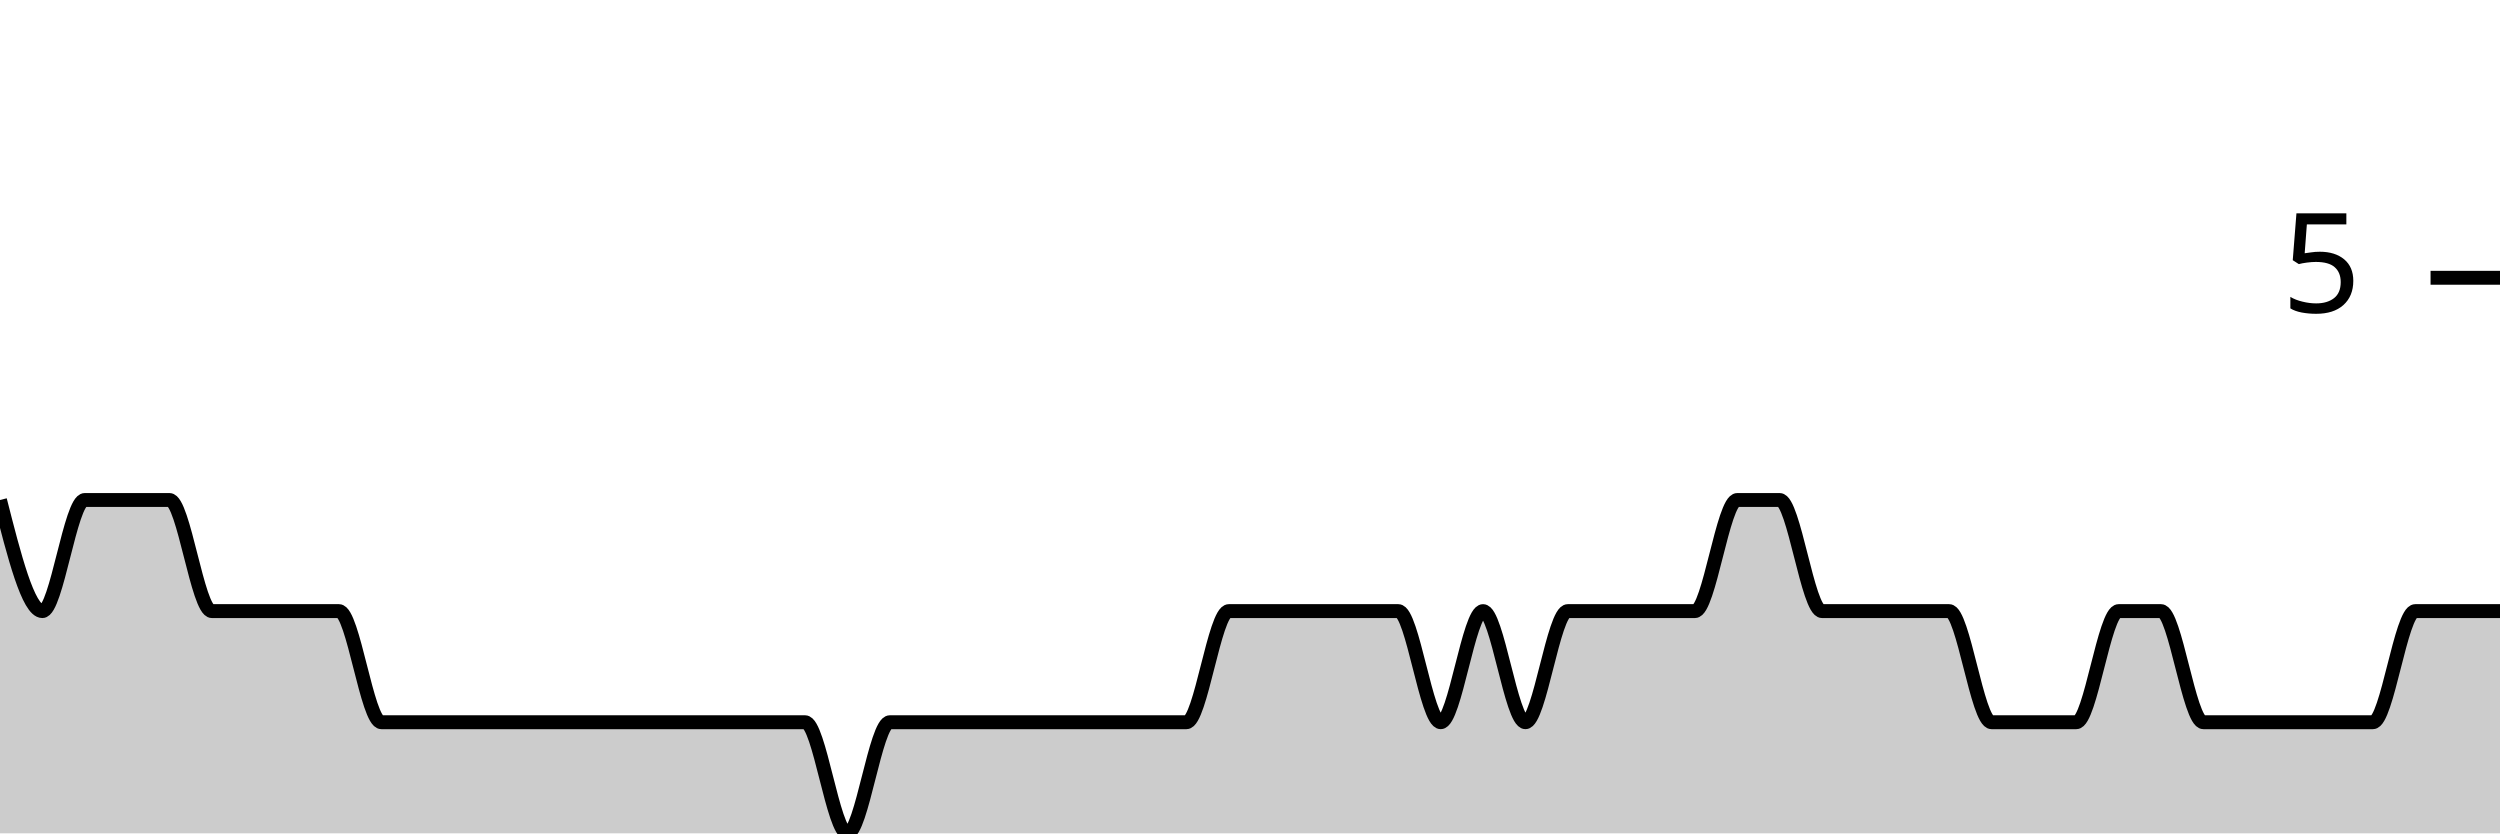
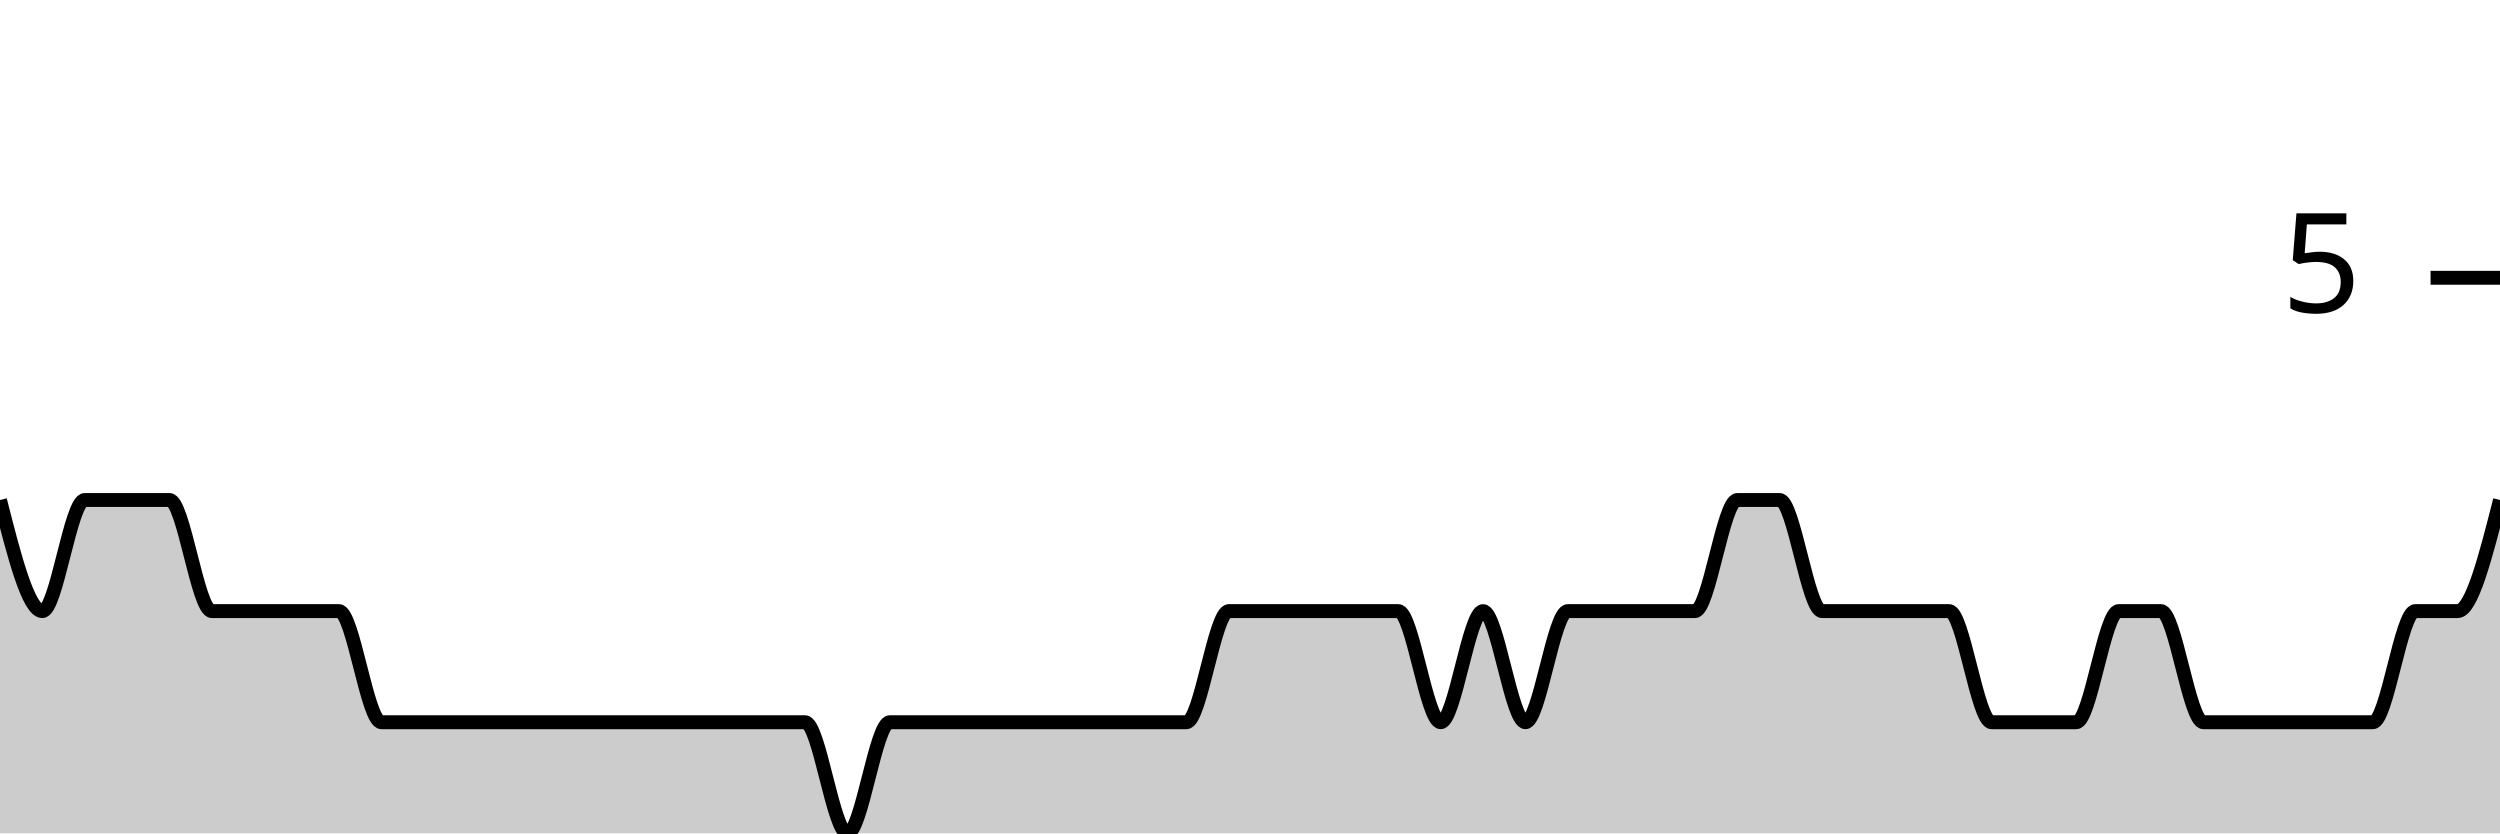
<svg xmlns="http://www.w3.org/2000/svg" viewBox="0 0 180 60">
  <g transform="translate(0,20)">
-     <path class="area" fill="rgba(0, 0, 0, 0.2)" d="M0,16C1.017,20,2.034,24,3.051,24C4.068,24,5.085,16,6.102,16C7.119,16,8.136,16,9.153,16C10.169,16,11.186,16,12.203,16C13.22,16,14.237,24,15.254,24C16.271,24,17.288,24,18.305,24C19.322,24,20.339,24,21.356,24C22.373,24,23.39,24,24.407,24C25.424,24,26.441,32,27.458,32C28.475,32,29.492,32,30.508,32C31.525,32,32.542,32,33.559,32C34.576,32,35.593,32,36.61,32C37.627,32,38.644,32,39.661,32C40.678,32,41.695,32,42.712,32C43.729,32,44.746,32,45.763,32C46.78,32,47.797,32,48.814,32C49.831,32,50.847,32,51.864,32C52.881,32,53.898,32,54.915,32C55.932,32,56.949,32,57.966,32C58.983,32,60,40,61.017,40C62.034,40,63.051,32,64.068,32C65.085,32,66.102,32,67.119,32C68.136,32,69.153,32,70.169,32C71.186,32,72.203,32,73.22,32C74.237,32,75.254,32,76.271,32C77.288,32,78.305,32,79.322,32C80.339,32,81.356,32,82.373,32C83.39,32,84.407,32,85.424,32C86.441,32,87.458,24,88.475,24C89.492,24,90.508,24,91.525,24C92.542,24,93.559,24,94.576,24C95.593,24,96.61,24,97.627,24C98.644,24,99.661,24,100.678,24C101.695,24,102.712,32,103.729,32C104.746,32,105.763,24,106.78,24C107.797,24,108.814,32,109.831,32C110.847,32,111.864,24,112.881,24C113.898,24,114.915,24,115.932,24C116.949,24,117.966,24,118.983,24C120,24,121.017,24,122.034,24C123.051,24,124.068,16,125.085,16C126.102,16,127.119,16,128.136,16C129.153,16,130.169,24,131.186,24C132.203,24,133.22,24,134.237,24C135.254,24,136.271,24,137.288,24C138.305,24,139.322,24,140.339,24C141.356,24,142.373,32,143.39,32C144.407,32,145.424,32,146.441,32C147.458,32,148.475,32,149.492,32C150.508,32,151.525,24,152.542,24C153.559,24,154.576,24,155.593,24C156.61,24,157.627,32,158.644,32C159.661,32,160.678,32,161.695,32C162.712,32,163.729,32,164.746,32C165.763,32,166.78,32,167.797,32C168.814,32,169.831,32,170.847,32C171.864,32,172.881,24,173.898,24C174.915,24,175.932,24,176.949,24C177.966,24,178.983,24,180,24L180,40C178.983,40,177.966,40,176.949,40C175.932,40,174.915,40,173.898,40C172.881,40,171.864,40,170.847,40C169.831,40,168.814,40,167.797,40C166.78,40,165.763,40,164.746,40C163.729,40,162.712,40,161.695,40C160.678,40,159.661,40,158.644,40C157.627,40,156.61,40,155.593,40C154.576,40,153.559,40,152.542,40C151.525,40,150.508,40,149.492,40C148.475,40,147.458,40,146.441,40C145.424,40,144.407,40,143.39,40C142.373,40,141.356,40,140.339,40C139.322,40,138.305,40,137.288,40C136.271,40,135.254,40,134.237,40C133.22,40,132.203,40,131.186,40C130.169,40,129.153,40,128.136,40C127.119,40,126.102,40,125.085,40C124.068,40,123.051,40,122.034,40C121.017,40,120,40,118.983,40C117.966,40,116.949,40,115.932,40C114.915,40,113.898,40,112.881,40C111.864,40,110.847,40,109.831,40C108.814,40,107.797,40,106.78,40C105.763,40,104.746,40,103.729,40C102.712,40,101.695,40,100.678,40C99.661,40,98.644,40,97.627,40C96.61,40,95.593,40,94.576,40C93.559,40,92.542,40,91.525,40C90.508,40,89.492,40,88.475,40C87.458,40,86.441,40,85.424,40C84.407,40,83.39,40,82.373,40C81.356,40,80.339,40,79.322,40C78.305,40,77.288,40,76.271,40C75.254,40,74.237,40,73.22,40C72.203,40,71.186,40,70.169,40C69.153,40,68.136,40,67.119,40C66.102,40,65.085,40,64.068,40C63.051,40,62.034,40,61.017,40C60,40,58.983,40,57.966,40C56.949,40,55.932,40,54.915,40C53.898,40,52.881,40,51.864,40C50.847,40,49.831,40,48.814,40C47.797,40,46.78,40,45.763,40C44.746,40,43.729,40,42.712,40C41.695,40,40.678,40,39.661,40C38.644,40,37.627,40,36.61,40C35.593,40,34.576,40,33.559,40C32.542,40,31.525,40,30.508,40C29.492,40,28.475,40,27.458,40C26.441,40,25.424,40,24.407,40C23.39,40,22.373,40,21.356,40C20.339,40,19.322,40,18.305,40C17.288,40,16.271,40,15.254,40C14.237,40,13.22,40,12.203,40C11.186,40,10.169,40,9.153,40C8.136,40,7.119,40,6.102,40C5.085,40,4.068,40,3.051,40C2.034,40,1.017,40,0,40Z" />
-     <path class="line" stroke="black" fill="none" d="M0,16C1.017,20,2.034,24,3.051,24C4.068,24,5.085,16,6.102,16C7.119,16,8.136,16,9.153,16C10.169,16,11.186,16,12.203,16C13.22,16,14.237,24,15.254,24C16.271,24,17.288,24,18.305,24C19.322,24,20.339,24,21.356,24C22.373,24,23.39,24,24.407,24C25.424,24,26.441,32,27.458,32C28.475,32,29.492,32,30.508,32C31.525,32,32.542,32,33.559,32C34.576,32,35.593,32,36.61,32C37.627,32,38.644,32,39.661,32C40.678,32,41.695,32,42.712,32C43.729,32,44.746,32,45.763,32C46.78,32,47.797,32,48.814,32C49.831,32,50.847,32,51.864,32C52.881,32,53.898,32,54.915,32C55.932,32,56.949,32,57.966,32C58.983,32,60,40,61.017,40C62.034,40,63.051,32,64.068,32C65.085,32,66.102,32,67.119,32C68.136,32,69.153,32,70.169,32C71.186,32,72.203,32,73.22,32C74.237,32,75.254,32,76.271,32C77.288,32,78.305,32,79.322,32C80.339,32,81.356,32,82.373,32C83.39,32,84.407,32,85.424,32C86.441,32,87.458,24,88.475,24C89.492,24,90.508,24,91.525,24C92.542,24,93.559,24,94.576,24C95.593,24,96.61,24,97.627,24C98.644,24,99.661,24,100.678,24C101.695,24,102.712,32,103.729,32C104.746,32,105.763,24,106.78,24C107.797,24,108.814,32,109.831,32C110.847,32,111.864,24,112.881,24C113.898,24,114.915,24,115.932,24C116.949,24,117.966,24,118.983,24C120,24,121.017,24,122.034,24C123.051,24,124.068,16,125.085,16C126.102,16,127.119,16,128.136,16C129.153,16,130.169,24,131.186,24C132.203,24,133.22,24,134.237,24C135.254,24,136.271,24,137.288,24C138.305,24,139.322,24,140.339,24C141.356,24,142.373,32,143.39,32C144.407,32,145.424,32,146.441,32C147.458,32,148.475,32,149.492,32C150.508,32,151.525,24,152.542,24C153.559,24,154.576,24,155.593,24C156.61,24,157.627,32,158.644,32C159.661,32,160.678,32,161.695,32C162.712,32,163.729,32,164.746,32C165.763,32,166.78,32,167.797,32C168.814,32,169.831,32,170.847,32C171.864,32,172.881,24,173.898,24C174.915,24,175.932,24,176.949,24C177.966,24,178.983,24,180,24" />
+     <path class="area" fill="rgba(0, 0, 0, 0.2)" d="M0,16C1.017,20,2.034,24,3.051,24C4.068,24,5.085,16,6.102,16C7.119,16,8.136,16,9.153,16C10.169,16,11.186,16,12.203,16C13.22,16,14.237,24,15.254,24C16.271,24,17.288,24,18.305,24C19.322,24,20.339,24,21.356,24C22.373,24,23.39,24,24.407,24C25.424,24,26.441,32,27.458,32C28.475,32,29.492,32,30.508,32C31.525,32,32.542,32,33.559,32C34.576,32,35.593,32,36.61,32C37.627,32,38.644,32,39.661,32C40.678,32,41.695,32,42.712,32C43.729,32,44.746,32,45.763,32C46.78,32,47.797,32,48.814,32C49.831,32,50.847,32,51.864,32C52.881,32,53.898,32,54.915,32C55.932,32,56.949,32,57.966,32C58.983,32,60,40,61.017,40C62.034,40,63.051,32,64.068,32C65.085,32,66.102,32,67.119,32C68.136,32,69.153,32,70.169,32C71.186,32,72.203,32,73.22,32C74.237,32,75.254,32,76.271,32C77.288,32,78.305,32,79.322,32C80.339,32,81.356,32,82.373,32C83.39,32,84.407,32,85.424,32C86.441,32,87.458,24,88.475,24C89.492,24,90.508,24,91.525,24C92.542,24,93.559,24,94.576,24C95.593,24,96.61,24,97.627,24C98.644,24,99.661,24,100.678,24C101.695,24,102.712,32,103.729,32C104.746,32,105.763,24,106.78,24C107.797,24,108.814,32,109.831,32C110.847,32,111.864,24,112.881,24C113.898,24,114.915,24,115.932,24C116.949,24,117.966,24,118.983,24C120,24,121.017,24,122.034,24C123.051,24,124.068,16,125.085,16C126.102,16,127.119,16,128.136,16C129.153,16,130.169,24,131.186,24C132.203,24,133.22,24,134.237,24C135.254,24,136.271,24,137.288,24C138.305,24,139.322,24,140.339,24C141.356,24,142.373,32,143.39,32C144.407,32,145.424,32,146.441,32C147.458,32,148.475,32,149.492,32C150.508,32,151.525,24,152.542,24C153.559,24,154.576,24,155.593,24C156.61,24,157.627,32,158.644,32C159.661,32,160.678,32,161.695,32C162.712,32,163.729,32,164.746,32C165.763,32,166.78,32,167.797,32C168.814,32,169.831,32,170.847,32C171.864,32,172.881,24,173.898,24C174.915,24,175.932,24,176.949,24C177.966,24,178.983,20,180,16L180,40C178.983,40,177.966,40,176.949,40C175.932,40,174.915,40,173.898,40C172.881,40,171.864,40,170.847,40C169.831,40,168.814,40,167.797,40C166.78,40,165.763,40,164.746,40C163.729,40,162.712,40,161.695,40C160.678,40,159.661,40,158.644,40C157.627,40,156.61,40,155.593,40C154.576,40,153.559,40,152.542,40C151.525,40,150.508,40,149.492,40C148.475,40,147.458,40,146.441,40C145.424,40,144.407,40,143.39,40C142.373,40,141.356,40,140.339,40C139.322,40,138.305,40,137.288,40C136.271,40,135.254,40,134.237,40C133.22,40,132.203,40,131.186,40C130.169,40,129.153,40,128.136,40C127.119,40,126.102,40,125.085,40C124.068,40,123.051,40,122.034,40C121.017,40,120,40,118.983,40C117.966,40,116.949,40,115.932,40C114.915,40,113.898,40,112.881,40C111.864,40,110.847,40,109.831,40C108.814,40,107.797,40,106.78,40C105.763,40,104.746,40,103.729,40C102.712,40,101.695,40,100.678,40C99.661,40,98.644,40,97.627,40C96.61,40,95.593,40,94.576,40C93.559,40,92.542,40,91.525,40C90.508,40,89.492,40,88.475,40C87.458,40,86.441,40,85.424,40C84.407,40,83.39,40,82.373,40C81.356,40,80.339,40,79.322,40C78.305,40,77.288,40,76.271,40C75.254,40,74.237,40,73.22,40C72.203,40,71.186,40,70.169,40C69.153,40,68.136,40,67.119,40C66.102,40,65.085,40,64.068,40C63.051,40,62.034,40,61.017,40C60,40,58.983,40,57.966,40C56.949,40,55.932,40,54.915,40C53.898,40,52.881,40,51.864,40C50.847,40,49.831,40,48.814,40C47.797,40,46.78,40,45.763,40C44.746,40,43.729,40,42.712,40C41.695,40,40.678,40,39.661,40C38.644,40,37.627,40,36.61,40C35.593,40,34.576,40,33.559,40C32.542,40,31.525,40,30.508,40C29.492,40,28.475,40,27.458,40C26.441,40,25.424,40,24.407,40C23.39,40,22.373,40,21.356,40C20.339,40,19.322,40,18.305,40C17.288,40,16.271,40,15.254,40C14.237,40,13.22,40,12.203,40C11.186,40,10.169,40,9.153,40C8.136,40,7.119,40,6.102,40C5.085,40,4.068,40,3.051,40C2.034,40,1.017,40,0,40Z" />
+     <path class="line" stroke="black" fill="none" d="M0,16C1.017,20,2.034,24,3.051,24C4.068,24,5.085,16,6.102,16C7.119,16,8.136,16,9.153,16C10.169,16,11.186,16,12.203,16C13.22,16,14.237,24,15.254,24C16.271,24,17.288,24,18.305,24C19.322,24,20.339,24,21.356,24C22.373,24,23.39,24,24.407,24C25.424,24,26.441,32,27.458,32C28.475,32,29.492,32,30.508,32C31.525,32,32.542,32,33.559,32C34.576,32,35.593,32,36.61,32C37.627,32,38.644,32,39.661,32C40.678,32,41.695,32,42.712,32C43.729,32,44.746,32,45.763,32C46.78,32,47.797,32,48.814,32C49.831,32,50.847,32,51.864,32C52.881,32,53.898,32,54.915,32C55.932,32,56.949,32,57.966,32C58.983,32,60,40,61.017,40C62.034,40,63.051,32,64.068,32C65.085,32,66.102,32,67.119,32C68.136,32,69.153,32,70.169,32C71.186,32,72.203,32,73.22,32C74.237,32,75.254,32,76.271,32C77.288,32,78.305,32,79.322,32C80.339,32,81.356,32,82.373,32C83.39,32,84.407,32,85.424,32C86.441,32,87.458,24,88.475,24C89.492,24,90.508,24,91.525,24C92.542,24,93.559,24,94.576,24C95.593,24,96.61,24,97.627,24C98.644,24,99.661,24,100.678,24C101.695,24,102.712,32,103.729,32C104.746,32,105.763,24,106.78,24C107.797,24,108.814,32,109.831,32C110.847,32,111.864,24,112.881,24C113.898,24,114.915,24,115.932,24C116.949,24,117.966,24,118.983,24C120,24,121.017,24,122.034,24C123.051,24,124.068,16,125.085,16C126.102,16,127.119,16,128.136,16C129.153,16,130.169,24,131.186,24C132.203,24,133.22,24,134.237,24C135.254,24,136.271,24,137.288,24C138.305,24,139.322,24,140.339,24C141.356,24,142.373,32,143.39,32C144.407,32,145.424,32,146.441,32C147.458,32,148.475,32,149.492,32C150.508,32,151.525,24,152.542,24C153.559,24,154.576,24,155.593,24C156.61,24,157.627,32,158.644,32C159.661,32,160.678,32,161.695,32C162.712,32,163.729,32,164.746,32C165.763,32,166.78,32,167.797,32C168.814,32,169.831,32,170.847,32C171.864,32,172.881,24,173.898,24C174.915,24,175.932,24,176.949,24C177.966,24,178.983,20,180,16" />
    <path class="axis-ceiling" stroke-width="1" stroke="black" fill="none" d="M175,0L180,0" />
    <text class="axis-ceiling-label" font-family="sans-serif" text-anchor="end" font-size="10px" x="170" y="2.5">5</text>
  </g>
</svg>
